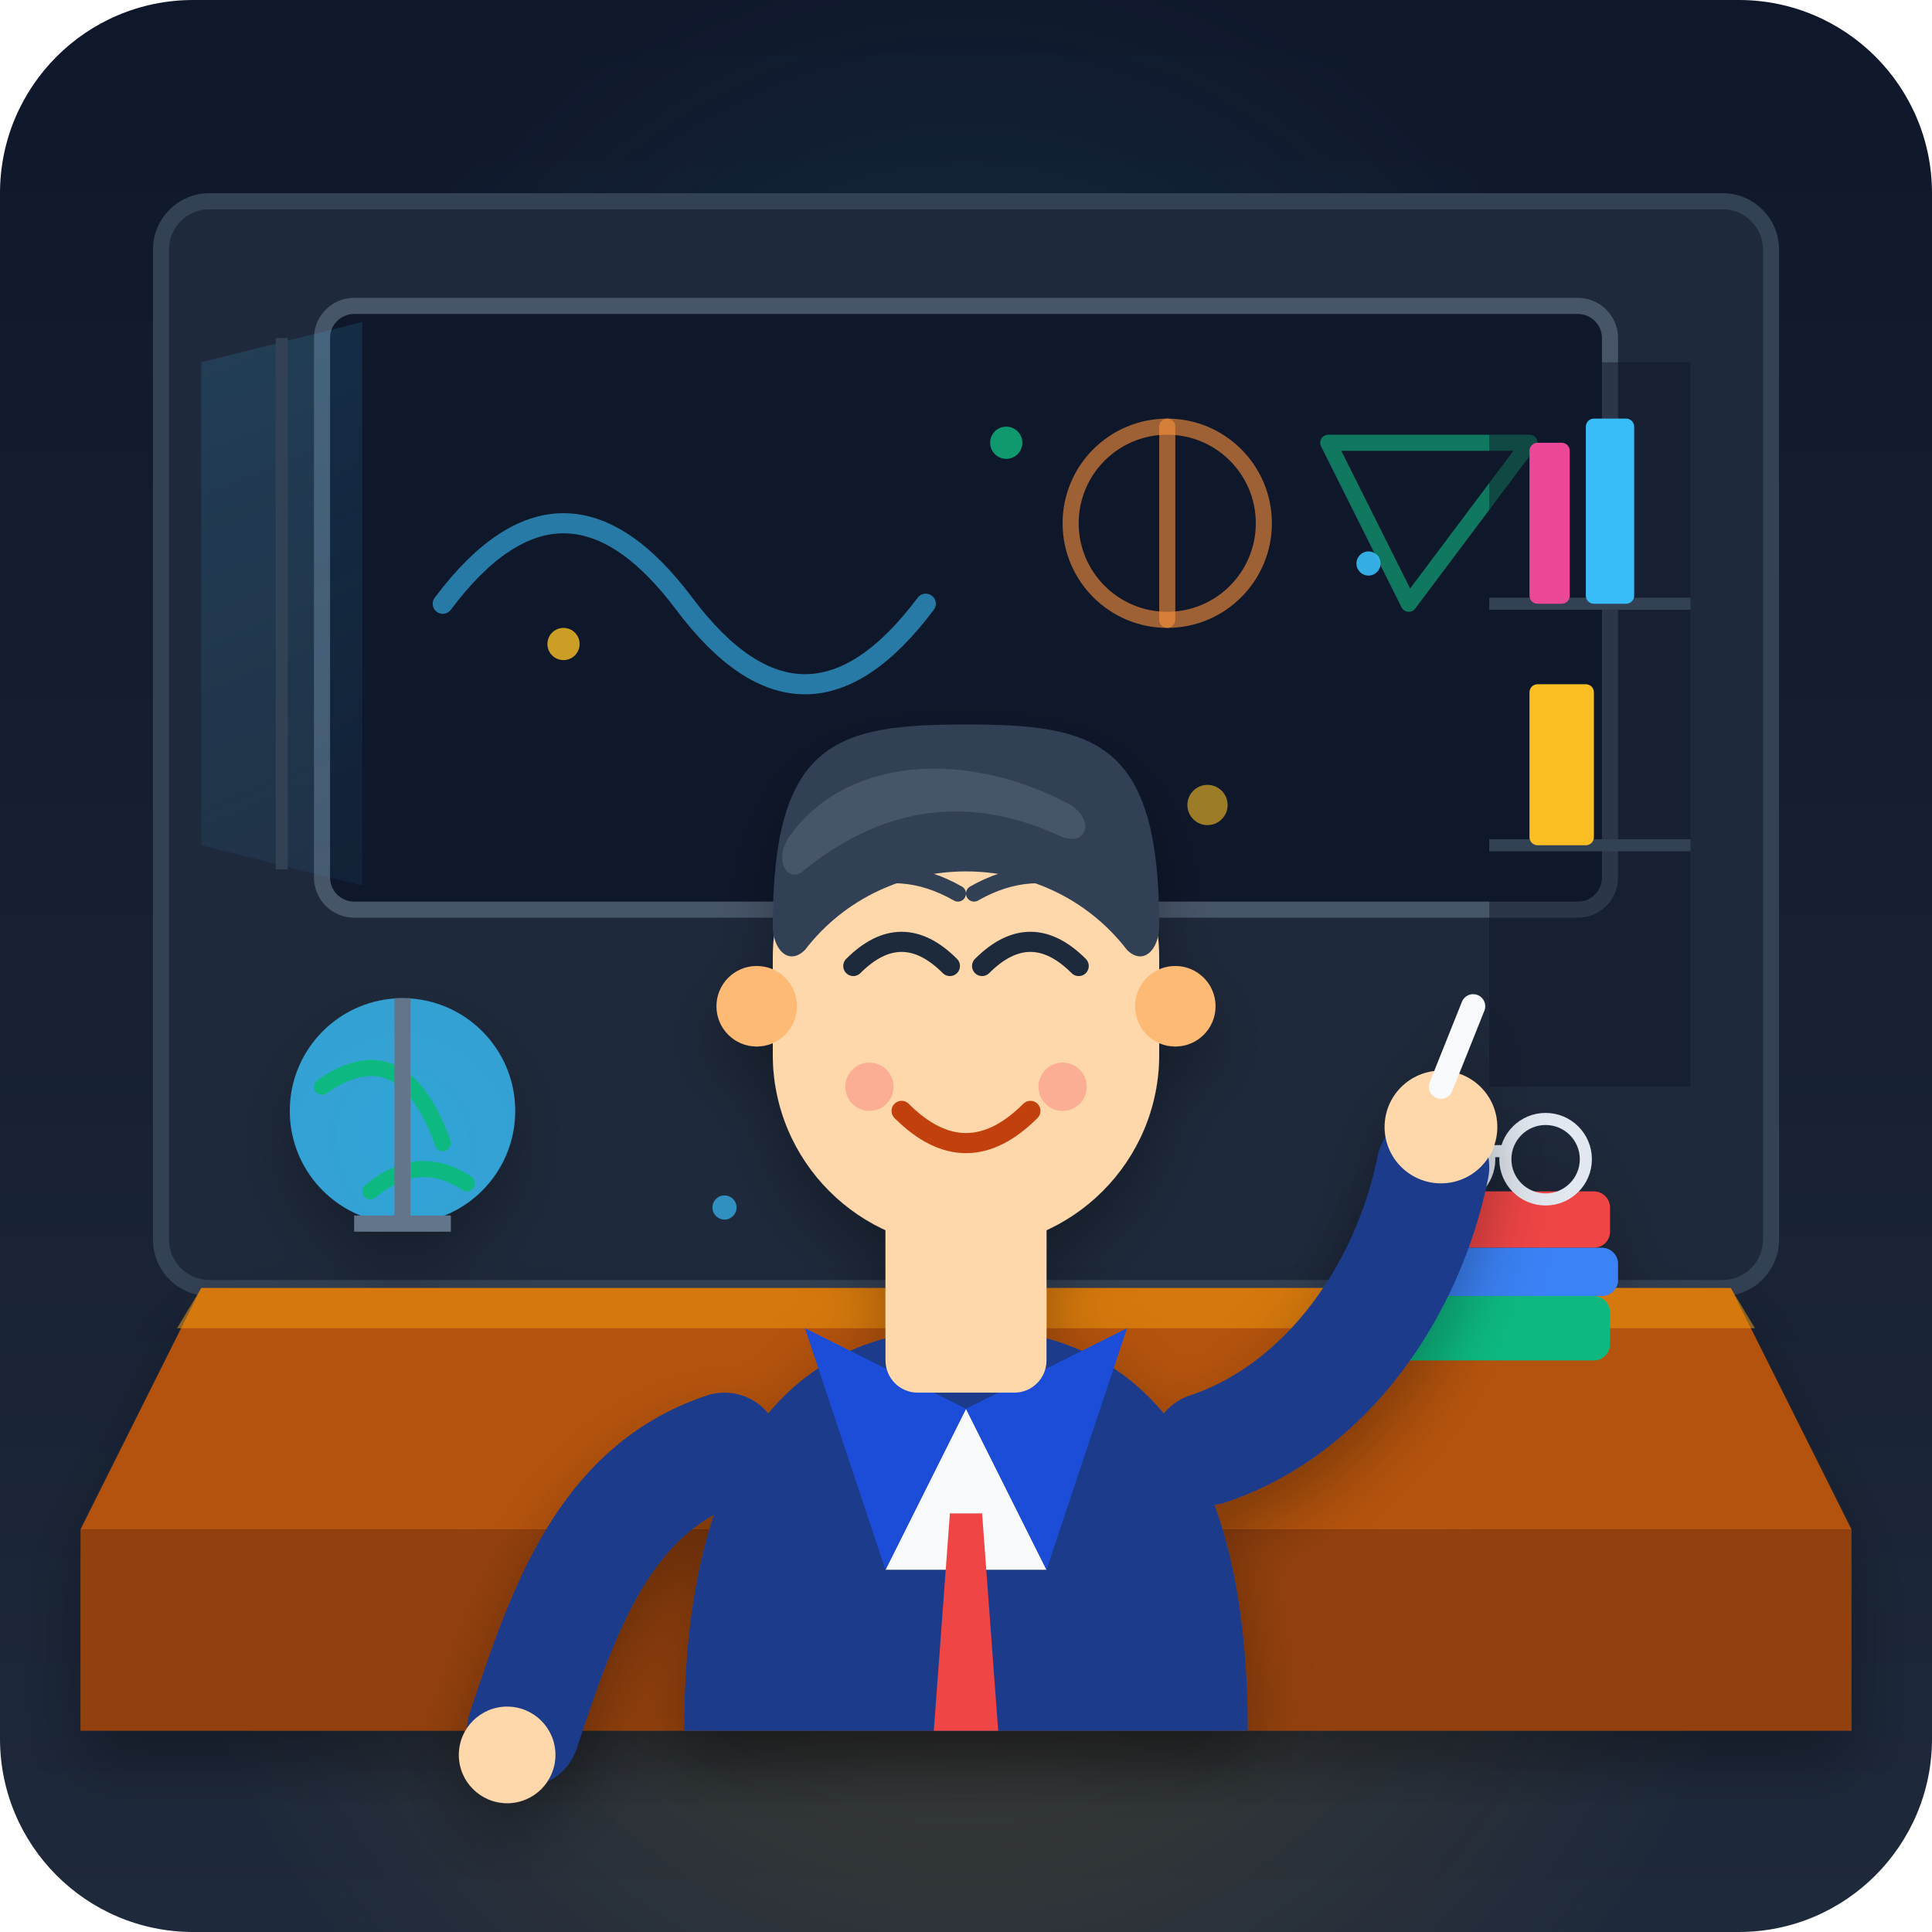
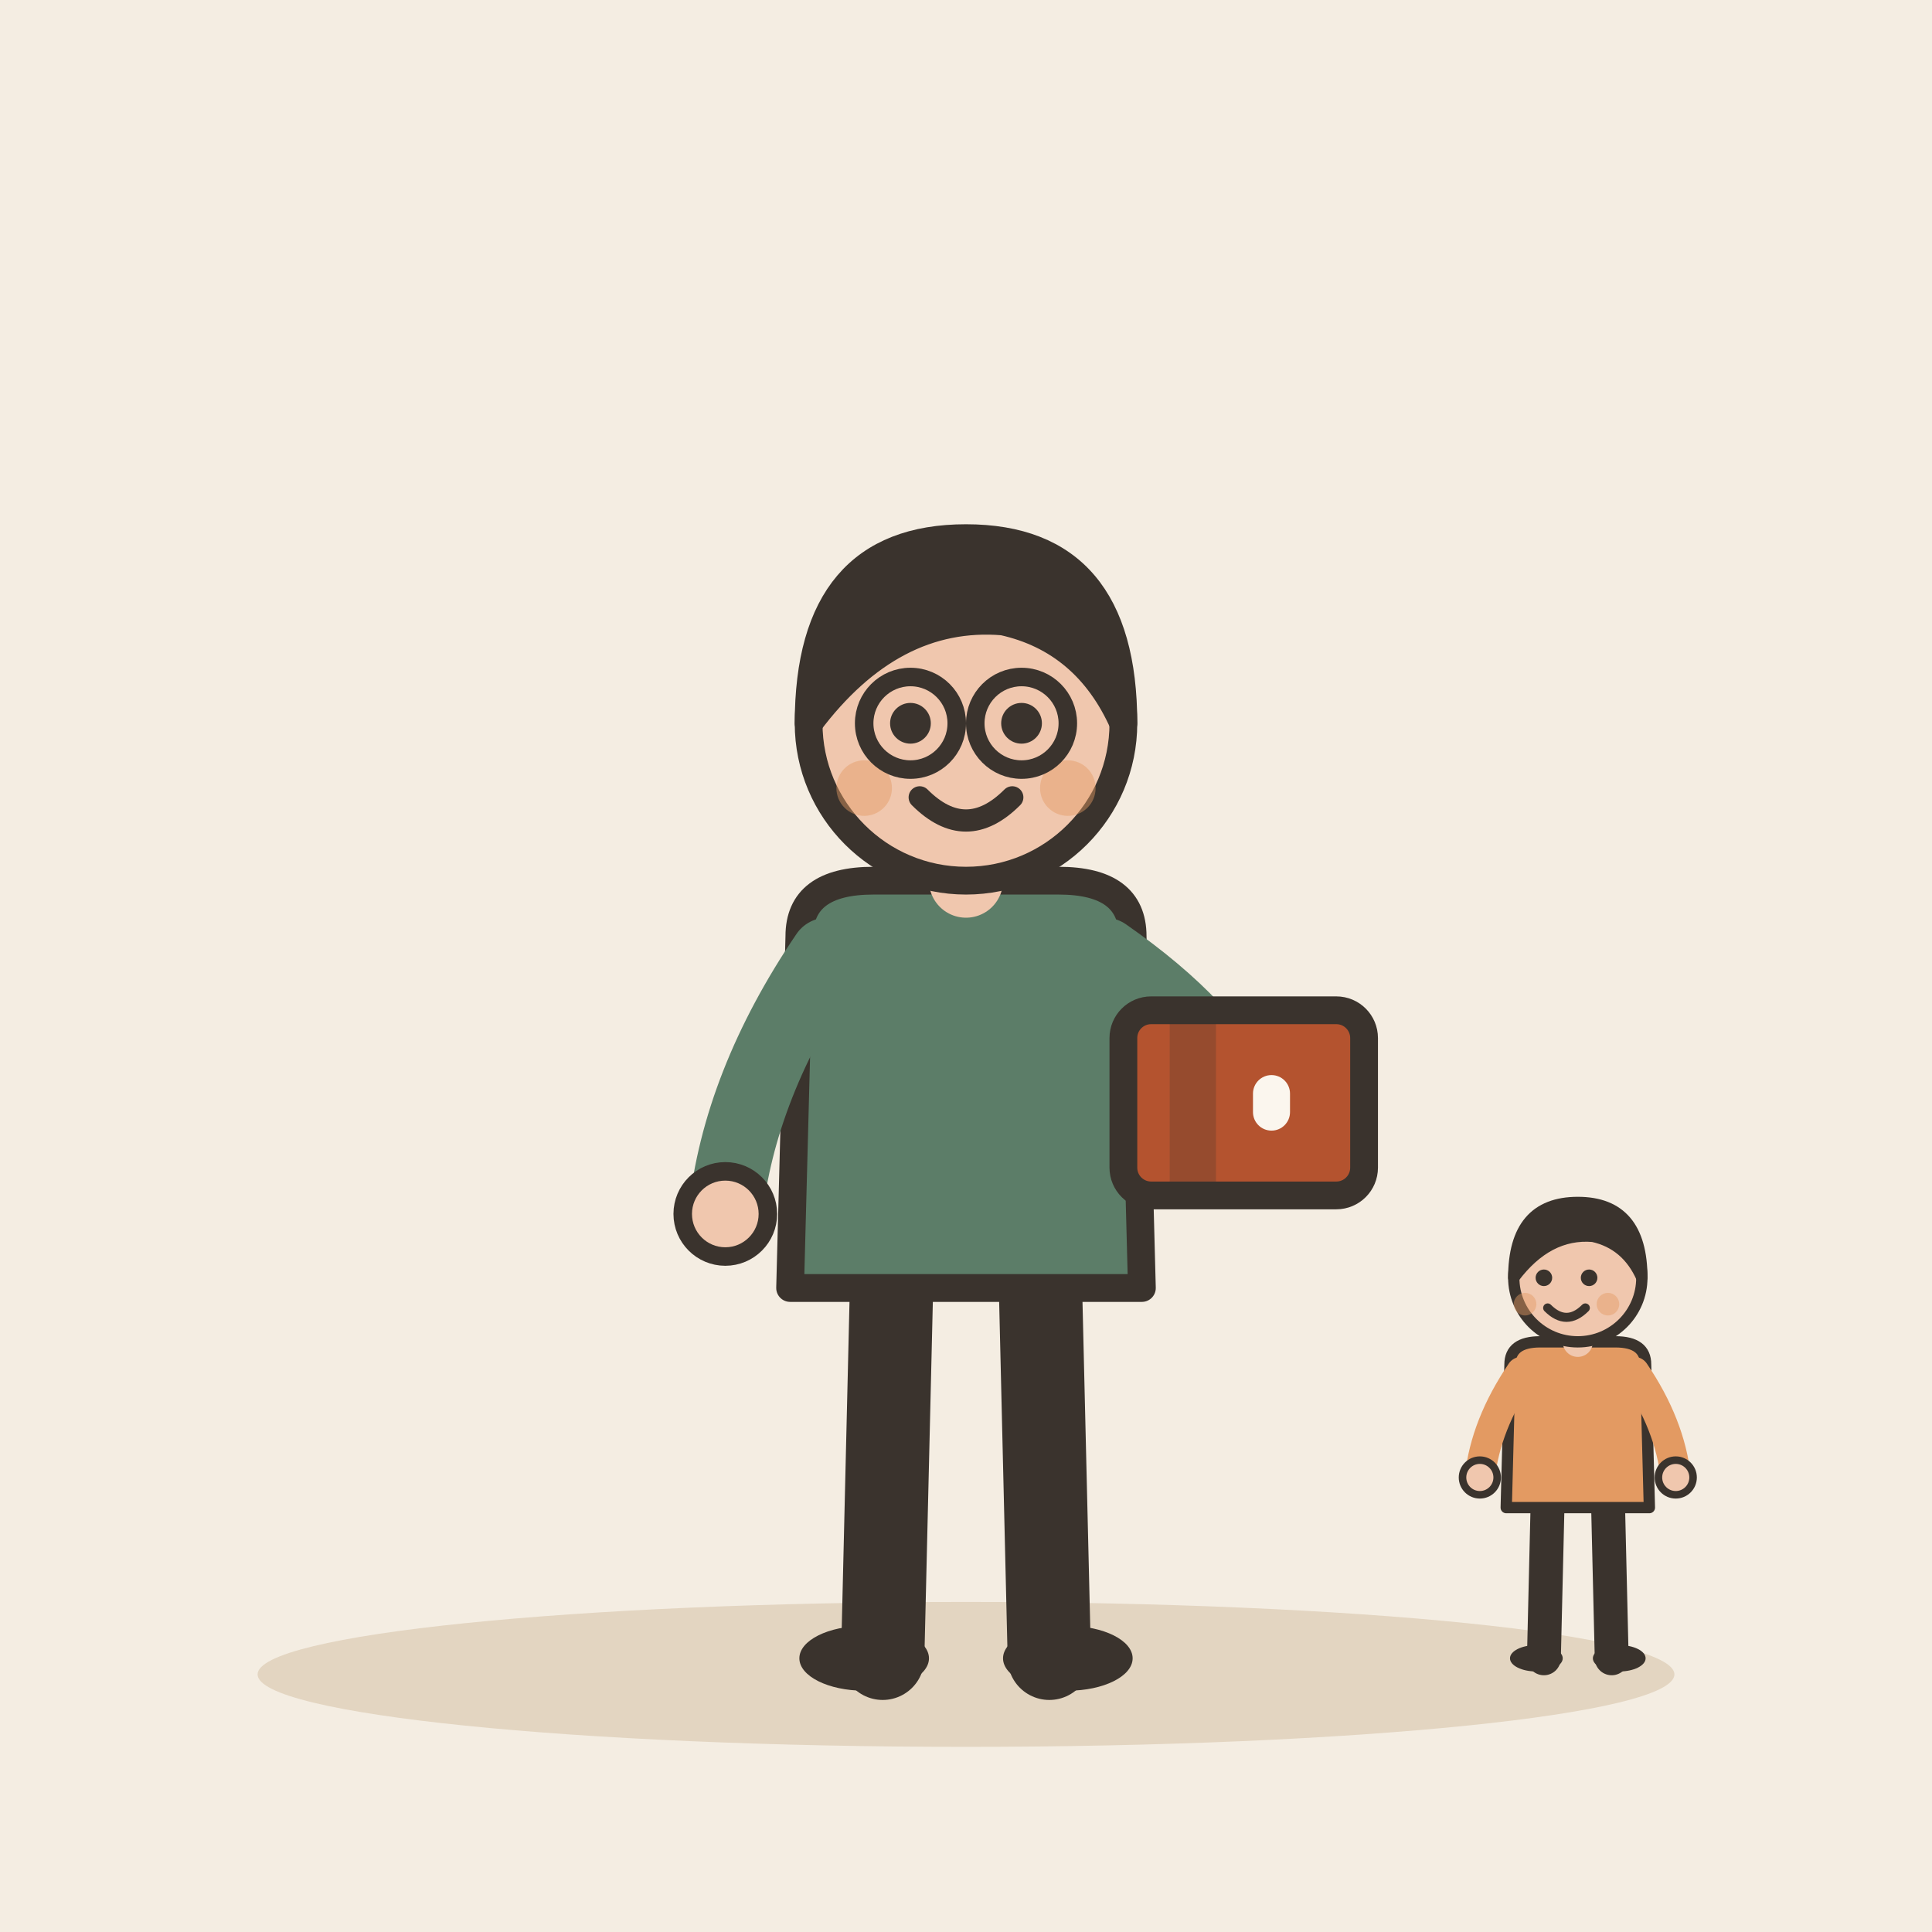
- <svg xmlns="http://www.w3.org/2000/svg" viewBox="0 0 240 240">
-   <defs>
-     <linearGradient id="bgGrad" x1="0" y1="0" x2="0" y2="240" gradientUnits="userSpaceOnUse">
-       <stop offset="0" stop-color="#0f172a" />
-       <stop offset="1" stop-color="#1e293b" />
-     </linearGradient>
-     <radialGradient id="deskGlow" cx="120" cy="180" r="100" gradientUnits="userSpaceOnUse">
-       <stop offset="0" stop-color="#fbbf24" stop-opacity="0.18" />
-       <stop offset="1" stop-color="#fbbf24" stop-opacity="0" />
-     </radialGradient>
-     <radialGradient id="boardGlow" cx="120" cy="70" r="80" gradientUnits="userSpaceOnUse">
-       <stop offset="0" stop-color="#38bdf8" stop-opacity="0.12" />
-       <stop offset="1" stop-color="#38bdf8" stop-opacity="0" />
-     </radialGradient>
-     <linearGradient id="windowLight" x1="30" y1="30" x2="80" y2="150" gradientUnits="userSpaceOnUse">
-       <stop offset="0" stop-color="#38bdf8" stop-opacity="0.15" />
-       <stop offset="1" stop-color="#38bdf8" stop-opacity="0" />
-     </linearGradient>
-     <filter id="shadow" x="-10%" y="-10%" width="120%" height="120%">
-       <feDropShadow dx="0" dy="4" stdDeviation="4" flood-color="#000000" flood-opacity="0.3" />
-     </filter>
-   </defs>
-   <rect width="240" height="240" rx="24" fill="url(#bgGrad)" />
-   <rect width="240" height="240" rx="24" fill="url(#deskGlow)" />
-   <rect width="240" height="240" rx="24" fill="url(#boardGlow)" />
-   <g id="environment">
-     <rect x="20" y="25" width="200" height="135" rx="6" fill="#1e293b" stroke="#334155" stroke-width="2" />
-     <rect x="40" y="38" width="160" height="75" rx="4" fill="#0f172a" stroke="#475569" stroke-width="2" />
-     <path d="M 55 75 Q 70 55 85 75 T 115 75" fill="none" stroke="#38bdf8" stroke-width="2.5" stroke-linecap="round" opacity="0.6" />
-     <circle cx="145" cy="65" r="12" fill="none" stroke="#fb923c" stroke-width="2" opacity="0.6" />
-     <line x1="145" y1="53" x2="145" y2="77" stroke="#fb923c" stroke-width="2" stroke-linecap="round" opacity="0.6" />
-     <polygon points="175,75 190,55 165,55" fill="none" stroke="#10b981" stroke-width="2" stroke-linejoin="round" opacity="0.6" />
-     <path d="M 25 45 L 45 40 L 45 110 L 25 105 Z" fill="url(#windowLight)" />
-     <line x1="35" y1="42" x2="35" y2="108" stroke="#334155" stroke-width="1.5" />
-     <rect x="185" y="45" width="25" height="90" fill="#0f172a" opacity="0.5" />
-     <line x1="185" y1="75" x2="210" y2="75" stroke="#334155" stroke-width="1.5" />
-     <line x1="185" y1="105" x2="210" y2="105" stroke="#334155" stroke-width="1.5" />
-     <rect x="190" y="55" width="5" height="20" fill="#ec4899" rx="1" />
-     <rect x="197" y="52" width="6" height="23" fill="#38bdf8" rx="1" />
-     <rect x="190" y="85" width="8" height="20" fill="#fbbf24" rx="1" />
+ <svg xmlns="http://www.w3.org/2000/svg" viewBox="0 0 240 240" data-style="editorial">
+   <rect width="240" height="240" fill="#F4EDE2" />
+   <ellipse cx="120" cy="208" rx="88" ry="9" fill="#E3D5C1" />
+   <g transform="translate(120 206) scale(1.15 1.15)">
+     <path d="M-8 -42L-9 0" stroke="#3A332D" stroke-width="9" stroke-linecap="round" fill="none" />
+     <path d="M8 -42L9 0" stroke="#3A332D" stroke-width="9" stroke-linecap="round" fill="none" />
+     <ellipse cx="-11" cy="0" rx="7" ry="3.5" fill="#3A332D" />
+     <ellipse cx="11" cy="0" rx="7" ry="3.5" fill="#3A332D" />
+     <path d="M-18 -78Q-18 -84 -10 -84L10 -84Q18 -84 18 -78L19 -40L-19 -40Z" fill="#5C7D68" stroke="#3A332D" stroke-width="3" stroke-linecap="round" stroke-linejoin="round" />
+     <path d="M-15 -76Q-24.5 -62 -26 -48" fill="none" stroke="#5C7D68" stroke-width="8" stroke-linecap="round" stroke-linejoin="round" />
+     <circle cx="-26" cy="-48" r="4.6" fill="#F0C7AE" stroke="#3A332D" stroke-linecap="round" stroke-linejoin="round" stroke-width="2" />
+     <path d="M15 -76Q26.5 -68 30 -60" fill="none" stroke="#5C7D68" stroke-width="8" stroke-linecap="round" stroke-linejoin="round" />
+     <circle cx="30" cy="-60" r="4.6" fill="#F0C7AE" stroke="#3A332D" stroke-linecap="round" stroke-linejoin="round" stroke-width="2" />
+     <path d="M0 -84L0 -88" stroke="#F0C7AE" stroke-width="8" stroke-linecap="round" fill="none" />
+     <circle cx="0" cy="-101" r="17" fill="#F0C7AE" stroke="#3A332D" stroke-width="3" stroke-linecap="round" stroke-linejoin="round" />
+     <path d="M-17 -101Q-17 -121 0 -121Q17 -121 17 -101Q13 -110 4 -112Q-8 -113 -17 -101Z" fill="#3A332D" stroke="#3A332D" stroke-width="3" stroke-linecap="round" stroke-linejoin="round" />
+     <circle cx="-6" cy="-101" r="2.2" fill="#3A332D" />
+     <circle cx="6" cy="-101" r="2.2" fill="#3A332D" />
+     <path d="M-5 -93Q0 -88 5 -93" fill="none" stroke="#3A332D" stroke-width="2.4" stroke-linecap="round" stroke-linejoin="round" />
+     <circle cx="-11" cy="-94" r="3" fill="#E39A62" opacity="0.45" />
+     <circle cx="11" cy="-94" r="3" fill="#E39A62" opacity="0.45" />
+     <circle cx="-6" cy="-101" r="5" fill="none" stroke="#3A332D" stroke-linecap="round" stroke-linejoin="round" stroke-width="2" />
+     <circle cx="6" cy="-101" r="5" fill="none" stroke="#3A332D" stroke-linecap="round" stroke-linejoin="round" stroke-width="2" />
+     <g transform="translate(30 -60)">
+       <rect x="-13" y="-10" width="26" height="20" rx="3" fill="#B4532F" stroke="#3A332D" stroke-width="3" stroke-linecap="round" stroke-linejoin="round" />
+       <rect x="-8" y="-10" width="5" height="20" rx="0" fill="#3A332D" opacity="0.25" />
+       <rect x="1" y="-3" width="4" height="6" rx="2" fill="#FBF6EE" />
+     </g>
  </g>
-   <g id="desk" filter="url(#shadow)">
-     <polygon points="25,160 215,160 230,190 10,190" fill="#b45309" />
-     <polygon points="10,190 230,190 230,215 10,215" fill="#92400e" />
-     <polygon points="25,160 215,160 218,165 22,165" fill="#f59e0b" opacity="0.5" />
-     <circle cx="50" cy="138" r="14" fill="#38bdf8" opacity="0.8" />
-     <path d="M 40 135 Q 50 128 55 142" fill="none" stroke="#10b981" stroke-width="2" stroke-linecap="round" />
-     <path d="M 46 148 Q 52 143 58 147" fill="none" stroke="#10b981" stroke-width="2" stroke-linecap="round" />
-     <path d="M 50,124 L 50,152" stroke="#64748b" stroke-width="2" />
-     <path d="M 44,152 L 56,152" stroke="#64748b" stroke-width="2" />
-     <rect x="170" y="148" width="30" height="7" rx="2" fill="#ef4444" />
-     <rect x="167" y="155" width="34" height="6" rx="2" fill="#3b82f6" />
-     <rect x="172" y="161" width="28" height="8" rx="2" fill="#10b981" />
-     <circle cx="180" cy="144" r="5" fill="none" stroke="#e2e8f0" stroke-width="1.5" />
-     <circle cx="192" cy="144" r="5" fill="none" stroke="#e2e8f0" stroke-width="1.5" />
-     <line x1="185" y1="143" x2="187" y2="143" stroke="#e2e8f0" stroke-width="1.5" />
+   <g transform="translate(196 206) scale(0.468 0.468)">
+     <path d="M-8 -42L-9 0" stroke="#3A332D" stroke-width="9" stroke-linecap="round" fill="none" />
+     <path d="M8 -42L9 0" stroke="#3A332D" stroke-width="9" stroke-linecap="round" fill="none" />
+     <ellipse cx="-11" cy="0" rx="7" ry="3.5" fill="#3A332D" />
+     <ellipse cx="11" cy="0" rx="7" ry="3.5" fill="#3A332D" />
+     <path d="M-18 -78Q-18 -84 -10 -84L10 -84Q18 -84 18 -78L19 -40L-19 -40Z" fill="#E39A62" stroke="#3A332D" stroke-width="3" stroke-linecap="round" stroke-linejoin="round" />
+     <path d="M-15 -76Q-24.5 -62 -26 -48" fill="none" stroke="#E39A62" stroke-width="8" stroke-linecap="round" stroke-linejoin="round" />
+     <circle cx="-26" cy="-48" r="4.6" fill="#F0C7AE" stroke="#3A332D" stroke-linecap="round" stroke-linejoin="round" stroke-width="2" />
+     <path d="M15 -76Q24.5 -62 26 -48" fill="none" stroke="#E39A62" stroke-width="8" stroke-linecap="round" stroke-linejoin="round" />
+     <circle cx="26" cy="-48" r="4.6" fill="#F0C7AE" stroke="#3A332D" stroke-linecap="round" stroke-linejoin="round" stroke-width="2" />
+     <path d="M0 -84L0 -88" stroke="#F0C7AE" stroke-width="8" stroke-linecap="round" fill="none" />
+     <circle cx="0" cy="-101" r="17" fill="#F0C7AE" stroke="#3A332D" stroke-width="3" stroke-linecap="round" stroke-linejoin="round" />
+     <path d="M-17 -101Q-17 -121 0 -121Q17 -121 17 -101Q13 -110 4 -112Q-8 -113 -17 -101Z" fill="#3A332D" stroke="#3A332D" stroke-width="3" stroke-linecap="round" stroke-linejoin="round" />
+     <circle cx="-9" cy="-101" r="2.2" fill="#3A332D" />
+     <circle cx="3" cy="-101" r="2.2" fill="#3A332D" />
+     <path d="M-8 -93Q-3 -88 2 -93" fill="none" stroke="#3A332D" stroke-width="2.4" stroke-linecap="round" stroke-linejoin="round" />
+     <circle cx="-14" cy="-94" r="3" fill="#E39A62" opacity="0.45" />
+     <circle cx="8" cy="-94" r="3" fill="#E39A62" opacity="0.45" />
  </g>
-   <g id="father-character" filter="url(#shadow)">
-     <path d="M 85,215 C 85,185 95,165 120,165 C 145,165 155,185 155,215 Z" fill="#1e3a8a" />
-     <polygon points="120,175 110,195 130,195" fill="#f8fafc" />
-     <polygon points="118,188 122,188 124,215 116,215" fill="#ef4444" />
-     <path d="M 100,165 L 110,195 L 120,175 Z" fill="#1d4ed8" />
-     <path d="M 140,165 L 130,195 L 120,175 Z" fill="#1d4ed8" />
-     <rect x="110" y="148" width="20" height="25" fill="#fed7aa" rx="4" />
-     <rect x="96" y="95" width="48" height="60" rx="24" fill="#fed7aa" />
-     <circle cx="94" cy="125" r="5" fill="#fdba74" />
-     <circle cx="146" cy="125" r="5" fill="#fdba74" />
-     <path d="M 106,120 Q 112,114 118,120" fill="none" stroke="#1e293b" stroke-width="2.5" stroke-linecap="round" />
-     <path d="M 122,120 Q 128,114 134,120" fill="none" stroke="#1e293b" stroke-width="2.5" stroke-linecap="round" />
-     <path d="M 112,138 Q 120,146 128,138" fill="none" stroke="#c2410c" stroke-width="2.5" stroke-linecap="round" />
-     <circle cx="108" cy="135" r="3" fill="#f87171" opacity="0.4" />
-     <circle cx="132" cy="135" r="3" fill="#f87171" opacity="0.4" />
-     <path d="M 105,110 Q 112,107 119,111" fill="none" stroke="#334155" stroke-width="2" stroke-linecap="round" />
-     <path d="M 121,111 Q 128,107 135,110" fill="none" stroke="#334155" stroke-width="2" stroke-linecap="round" />
-     <path d="M 96,115 C 96,92 104,90 120,90 C 136,90 144,92 144,115 C 144,118 142,120 140,118 C 130,105 110,105 100,118 C 98,120 96,118 96,115 Z" fill="#334155" />
-     <path d="M 100,108 Q 115,96 132,104 C 135,105 136,102 133,100 C 120,93 105,94 98,104 C 96,107 98,110 100,108 Z" fill="#475569" />
-     <path d="M 150,180 C 165,175 175,160 178,145" fill="none" stroke="#1e3a8a" stroke-width="14" stroke-linecap="round" />
-     <circle cx="179" cy="140" r="7" fill="#fed7aa" />
-     <line x1="179" y1="135" x2="183" y2="125" stroke="#f8fafc" stroke-width="3" stroke-linecap="round" />
-     <path d="M 90,180 C 75,185 70,200 65,215" fill="none" stroke="#1e3a8a" stroke-width="14" stroke-linecap="round" />
-     <circle cx="63" cy="218" r="6" fill="#fed7aa" />
-   </g>
-   <circle cx="70" cy="80" r="2" fill="#fbbf24" opacity="0.8" />
-   <circle cx="170" cy="70" r="1.5" fill="#38bdf8" opacity="0.9" />
-   <circle cx="150" cy="100" r="2.5" fill="#fbbf24" opacity="0.6" />
-   <circle cx="90" cy="150" r="1.5" fill="#38bdf8" opacity="0.7" />
-   <circle cx="125" cy="55" r="2" fill="#10b981" opacity="0.8" />
</svg>
